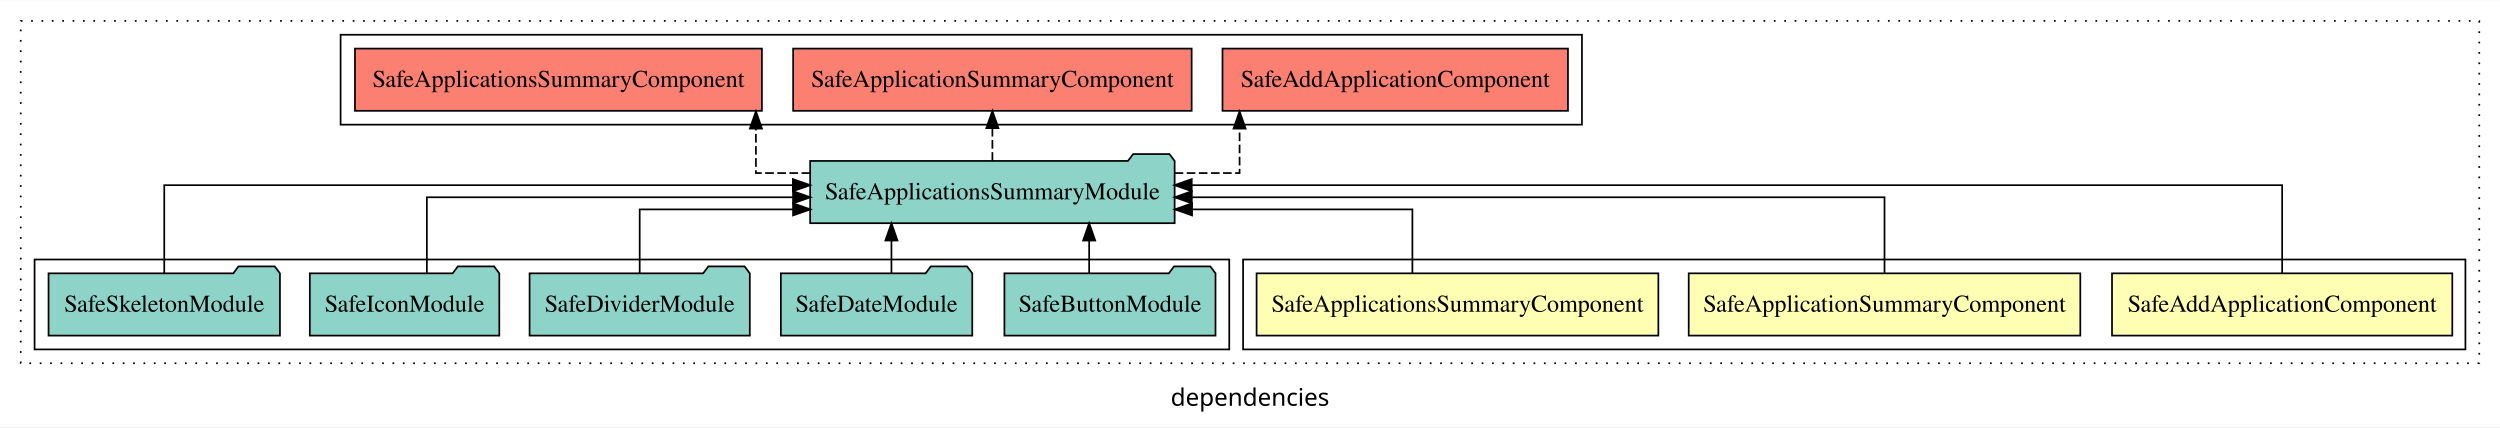
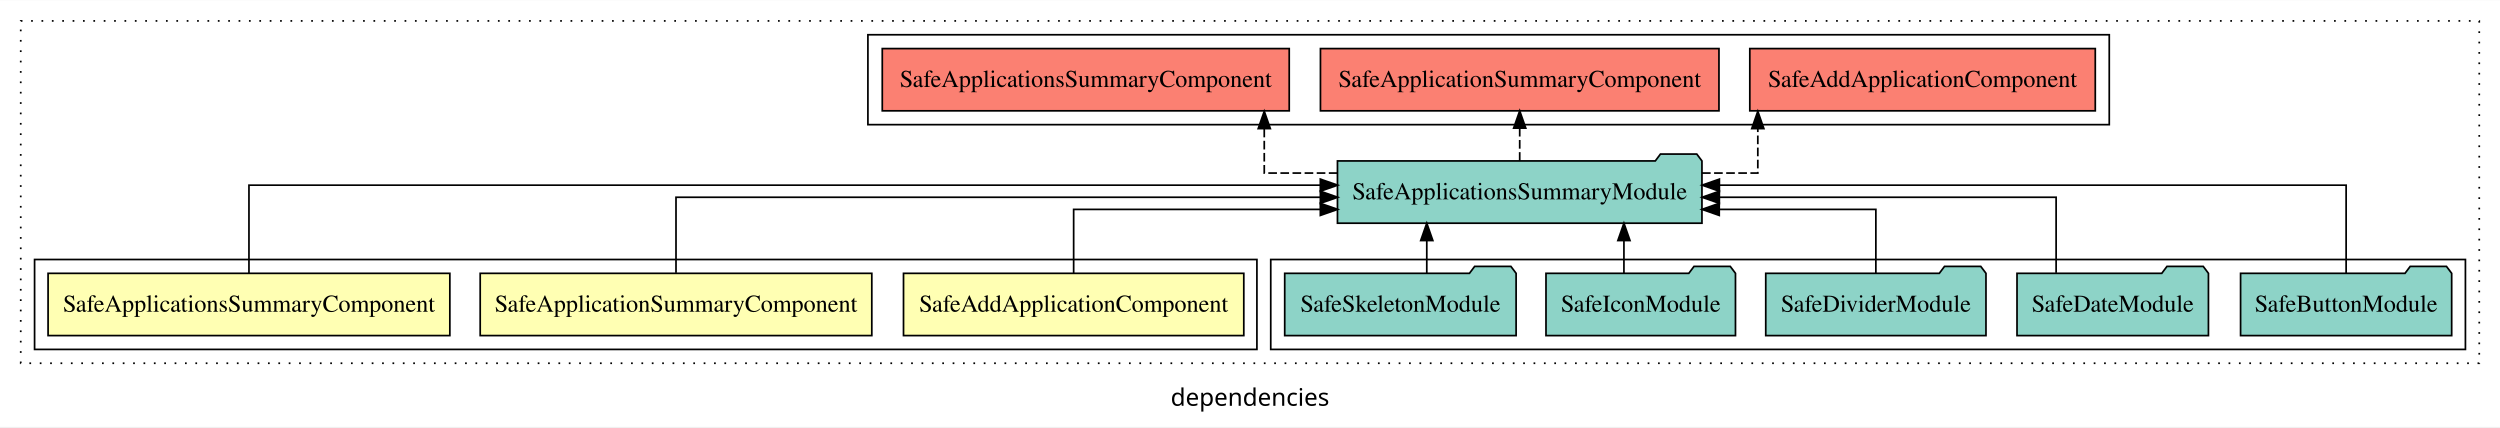
<svg xmlns="http://www.w3.org/2000/svg" width="1446pt" height="247pt" viewBox="0.00 0.00 1446.00 246.80">
  <g id="graph0" class="graph" transform="scale(1 1) rotate(0) translate(4 242.8)">
    <polygon fill="white" stroke="transparent" points="-4,4 -4,-242.8 1442,-242.8 1442,4 -4,4" />
    <text text-anchor="middle" x="719" y="-8.2" font-family="sans-serif" font-size="14.00">dependencies</text>
    <g id="clust1" class="cluster">
      <polygon fill="none" stroke="black" stroke-dasharray="1,5" points="8,-32.8 8,-230.8 1430,-230.8 1430,-32.8 8,-32.8" />
    </g>
+     <g id="clust6" class="cluster">
+       <polygon fill="none" stroke="black" points="731,-40.8 731,-92.8 1422,-92.8 1422,-40.8 731,-40.8" />
+     </g>
    <g id="clust2" class="cluster">
-       <polygon fill="none" stroke="black" points="715,-40.8 715,-92.8 1422,-92.8 1422,-40.8 715,-40.8" />
-     </g>
-     <g id="clust6" class="cluster">
-       <polygon fill="none" stroke="black" points="16,-40.8 16,-92.8 707,-92.8 707,-40.8 16,-40.8" />
+       <polygon fill="none" stroke="black" points="16,-40.8 16,-92.8 723,-92.8 723,-40.8 16,-40.8" />
    </g>
    <g id="clust7" class="cluster">
-       <polygon fill="none" stroke="black" points="193,-170.8 193,-222.8 911,-222.8 911,-170.8 193,-170.8" />
+       <polygon fill="none" stroke="black" points="498,-170.8 498,-222.8 1216,-222.8 1216,-170.8 498,-170.8" />
    </g>
    <g id="node1" class="node">
-       <polygon fill="#ffffb3" stroke="black" points="1414.41,-84.8 1217.59,-84.8 1217.59,-48.8 1414.41,-48.8 1414.41,-84.8" />
-       <text text-anchor="middle" x="1316" y="-62.6" font-family="Times,serif" font-size="14.00">SafeAddApplicationComponent</text>
+       <polygon fill="#ffffb3" stroke="black" points="715.41,-84.8 518.59,-84.8 518.59,-48.8 715.41,-48.8 715.41,-84.8" />
+       <text text-anchor="middle" x="617" y="-62.6" font-family="Times,serif" font-size="14.00">SafeAddApplicationComponent</text>
    </g>
    <g id="node4" class="node">
-       <polygon fill="#8dd3c7" stroke="black" points="675.41,-149.8 672.41,-153.8 651.41,-153.8 648.41,-149.8 464.59,-149.8 464.59,-113.8 675.41,-113.8 675.41,-149.8" />
-       <text text-anchor="middle" x="570" y="-127.6" font-family="Times,serif" font-size="14.00">SafeApplicationsSummaryModule</text>
+       <polygon fill="#8dd3c7" stroke="black" points="980.41,-149.8 977.41,-153.8 956.41,-153.8 953.41,-149.8 769.59,-149.8 769.59,-113.8 980.41,-113.8 980.41,-149.8" />
+       <text text-anchor="middle" x="875" y="-127.6" font-family="Times,serif" font-size="14.00">SafeApplicationsSummaryModule</text>
    </g>
    <g id="edge1" class="edge">
-       <path fill="none" stroke="black" d="M1316,-84.93C1316,-105.37 1316,-135.8 1316,-135.8 1316,-135.8 685.3,-135.8 685.3,-135.8" />
-       <polygon fill="black" stroke="black" points="685.3,-132.3 675.3,-135.8 685.3,-139.3 685.3,-132.3" />
+       <path fill="none" stroke="black" d="M617,-84.81C617,-100.85 617,-121.8 617,-121.8 617,-121.8 759.69,-121.8 759.69,-121.8" />
+       <polygon fill="black" stroke="black" points="759.69,-125.3 769.69,-121.8 759.69,-118.3 759.69,-125.3" />
    </g>
    <g id="node2" class="node">
-       <polygon fill="#ffffb3" stroke="black" points="1199.25,-84.8 972.75,-84.8 972.75,-48.8 1199.25,-48.8 1199.25,-84.8" />
-       <text text-anchor="middle" x="1086" y="-62.6" font-family="Times,serif" font-size="14.00">SafeApplicationSummaryComponent</text>
+       <polygon fill="#ffffb3" stroke="black" points="500.25,-84.8 273.75,-84.8 273.75,-48.8 500.25,-48.8 500.25,-84.8" />
+       <text text-anchor="middle" x="387" y="-62.6" font-family="Times,serif" font-size="14.00">SafeApplicationSummaryComponent</text>
    </g>
    <g id="edge2" class="edge">
-       <path fill="none" stroke="black" d="M1086,-85.07C1086,-103.36 1086,-128.8 1086,-128.8 1086,-128.8 685.35,-128.8 685.35,-128.8" />
-       <polygon fill="black" stroke="black" points="685.35,-125.3 675.35,-128.8 685.35,-132.3 685.35,-125.3" />
+       <path fill="none" stroke="black" d="M387,-85.07C387,-103.36 387,-128.8 387,-128.8 387,-128.8 759.71,-128.8 759.71,-128.8" />
+       <polygon fill="black" stroke="black" points="759.71,-132.3 769.71,-128.8 759.71,-125.3 759.71,-132.3" />
    </g>
    <g id="node3" class="node">
-       <polygon fill="#ffffb3" stroke="black" points="955.19,-84.8 722.81,-84.8 722.81,-48.8 955.19,-48.8 955.19,-84.8" />
-       <text text-anchor="middle" x="839" y="-62.6" font-family="Times,serif" font-size="14.00">SafeApplicationsSummaryComponent</text>
+       <polygon fill="#ffffb3" stroke="black" points="256.19,-84.8 23.81,-84.8 23.81,-48.8 256.19,-48.8 256.19,-84.8" />
+       <text text-anchor="middle" x="140" y="-62.6" font-family="Times,serif" font-size="14.00">SafeApplicationsSummaryComponent</text>
    </g>
    <g id="edge3" class="edge">
-       <path fill="none" stroke="black" d="M812.93,-84.81C812.93,-100.85 812.93,-121.8 812.93,-121.8 812.93,-121.8 685.49,-121.8 685.49,-121.8" />
-       <polygon fill="black" stroke="black" points="685.49,-118.3 675.49,-121.8 685.49,-125.3 685.49,-118.3" />
+       <path fill="none" stroke="black" d="M140,-84.93C140,-105.37 140,-135.8 140,-135.8 140,-135.8 759.69,-135.8 759.69,-135.8" />
+       <polygon fill="black" stroke="black" points="759.69,-139.3 769.69,-135.8 759.69,-132.3 759.69,-139.3" />
    </g>
    <g id="node10" class="node">
-       <polygon fill="#fb8072" stroke="black" points="902.91,-214.8 703.09,-214.8 703.09,-178.8 902.91,-178.8 902.91,-214.8" />
-       <text text-anchor="middle" x="803" y="-192.6" font-family="Times,serif" font-size="14.00">SafeAddApplicationComponent </text>
+       <polygon fill="#fb8072" stroke="black" points="1207.91,-214.8 1008.09,-214.8 1008.09,-178.8 1207.91,-178.8 1207.91,-214.8" />
+       <text text-anchor="middle" x="1108" y="-192.6" font-family="Times,serif" font-size="14.00">SafeAddApplicationComponent </text>
    </g>
    <g id="edge9" class="edge">
-       <path fill="none" stroke="black" stroke-dasharray="5,2" d="M675.41,-142.8C696.84,-142.8 712.97,-142.8 712.97,-142.8 712.97,-142.8 712.97,-168.52 712.97,-168.52" />
-       <polygon fill="black" stroke="black" points="709.47,-168.52 712.97,-178.52 716.47,-168.52 709.47,-168.52" />
+       <path fill="none" stroke="black" stroke-dasharray="5,2" d="M980.43,-142.8C999.1,-142.8 1012.72,-142.8 1012.72,-142.8 1012.72,-142.8 1012.72,-168.52 1012.72,-168.52" />
+       <polygon fill="black" stroke="black" points="1009.22,-168.52 1012.72,-178.52 1016.22,-168.52 1009.22,-168.52" />
    </g>
    <g id="node11" class="node">
-       <polygon fill="#fb8072" stroke="black" points="685.25,-214.8 454.75,-214.8 454.75,-178.8 685.25,-178.8 685.25,-214.8" />
-       <text text-anchor="middle" x="570" y="-192.6" font-family="Times,serif" font-size="14.00">SafeApplicationSummaryComponent </text>
+       <polygon fill="#fb8072" stroke="black" points="990.25,-214.8 759.75,-214.8 759.75,-178.8 990.25,-178.8 990.25,-214.8" />
+       <text text-anchor="middle" x="875" y="-192.6" font-family="Times,serif" font-size="14.00">SafeApplicationSummaryComponent </text>
    </g>
    <g id="edge10" class="edge">
-       <path fill="none" stroke="black" stroke-dasharray="5,2" d="M570,-149.91C570,-149.91 570,-168.79 570,-168.79" />
-       <polygon fill="black" stroke="black" points="566.5,-168.79 570,-178.79 573.5,-168.79 566.5,-168.79" />
+       <path fill="none" stroke="black" stroke-dasharray="5,2" d="M875,-149.91C875,-149.91 875,-168.79 875,-168.79" />
+       <polygon fill="black" stroke="black" points="871.5,-168.79 875,-178.79 878.5,-168.79 871.5,-168.79" />
    </g>
    <g id="node12" class="node">
-       <polygon fill="#fb8072" stroke="black" points="436.69,-214.8 201.31,-214.8 201.31,-178.8 436.69,-178.8 436.69,-214.8" />
-       <text text-anchor="middle" x="319" y="-192.6" font-family="Times,serif" font-size="14.00">SafeApplicationsSummaryComponent </text>
+       <polygon fill="#fb8072" stroke="black" points="741.69,-214.8 506.31,-214.8 506.31,-178.8 741.69,-178.8 741.69,-214.8" />
+       <text text-anchor="middle" x="624" y="-192.6" font-family="Times,serif" font-size="14.00">SafeApplicationsSummaryComponent </text>
    </g>
    <g id="edge11" class="edge">
-       <path fill="none" stroke="black" stroke-dasharray="5,2" d="M464.6,-142.8C446.41,-142.8 433.22,-142.8 433.22,-142.8 433.22,-142.8 433.22,-168.52 433.22,-168.52" />
-       <polygon fill="black" stroke="black" points="429.72,-168.52 433.22,-178.52 436.72,-168.52 429.72,-168.52" />
+       <path fill="none" stroke="black" stroke-dasharray="5,2" d="M769.59,-142.8C745.71,-142.8 727.25,-142.8 727.25,-142.8 727.25,-142.8 727.25,-168.52 727.25,-168.52" />
+       <polygon fill="black" stroke="black" points="723.75,-168.52 727.25,-178.52 730.75,-168.52 723.75,-168.52" />
    </g>
    <g id="node5" class="node">
-       <polygon fill="#8dd3c7" stroke="black" points="699.05,-84.8 696.05,-88.8 675.05,-88.8 672.05,-84.8 576.95,-84.8 576.95,-48.8 699.05,-48.8 699.05,-84.8" />
-       <text text-anchor="middle" x="638" y="-62.6" font-family="Times,serif" font-size="14.00">SafeButtonModule</text>
+       <polygon fill="#8dd3c7" stroke="black" points="1414.05,-84.8 1411.05,-88.8 1390.05,-88.8 1387.05,-84.8 1291.95,-84.8 1291.95,-48.8 1414.05,-48.8 1414.05,-84.8" />
+       <text text-anchor="middle" x="1353" y="-62.6" font-family="Times,serif" font-size="14.00">SafeButtonModule</text>
    </g>
    <g id="edge4" class="edge">
-       <path fill="none" stroke="black" d="M625.97,-84.91C625.97,-84.91 625.97,-103.79 625.97,-103.79" />
-       <polygon fill="black" stroke="black" points="622.47,-103.79 625.97,-113.79 629.47,-103.79 622.47,-103.79" />
+       <path fill="none" stroke="black" d="M1353,-84.93C1353,-105.37 1353,-135.8 1353,-135.8 1353,-135.8 990.49,-135.8 990.49,-135.8" />
+       <polygon fill="black" stroke="black" points="990.49,-132.3 980.49,-135.8 990.49,-139.3 990.49,-132.3" />
    </g>
    <g id="node6" class="node">
-       <polygon fill="#8dd3c7" stroke="black" points="558.36,-84.8 555.36,-88.8 534.36,-88.8 531.36,-84.8 447.64,-84.8 447.64,-48.8 558.36,-48.8 558.36,-84.8" />
-       <text text-anchor="middle" x="503" y="-62.6" font-family="Times,serif" font-size="14.00">SafeDateModule</text>
+       <polygon fill="#8dd3c7" stroke="black" points="1273.36,-84.8 1270.36,-88.8 1249.36,-88.8 1246.36,-84.8 1162.64,-84.8 1162.64,-48.8 1273.36,-48.8 1273.36,-84.8" />
+       <text text-anchor="middle" x="1218" y="-62.6" font-family="Times,serif" font-size="14.00">SafeDateModule</text>
    </g>
    <g id="edge5" class="edge">
-       <path fill="none" stroke="black" d="M511.61,-84.91C511.61,-84.91 511.61,-103.79 511.61,-103.79" />
-       <polygon fill="black" stroke="black" points="508.11,-103.79 511.61,-113.79 515.11,-103.79 508.11,-103.79" />
+       <path fill="none" stroke="black" d="M1185.26,-85.07C1185.26,-103.36 1185.26,-128.8 1185.26,-128.8 1185.26,-128.8 990.47,-128.8 990.47,-128.8" />
+       <polygon fill="black" stroke="black" points="990.47,-125.3 980.47,-128.8 990.47,-132.3 990.47,-125.3" />
    </g>
    <g id="node7" class="node">
-       <polygon fill="#8dd3c7" stroke="black" points="429.69,-84.8 426.69,-88.8 405.69,-88.8 402.69,-84.8 302.31,-84.8 302.31,-48.8 429.69,-48.8 429.69,-84.8" />
-       <text text-anchor="middle" x="366" y="-62.6" font-family="Times,serif" font-size="14.00">SafeDividerModule</text>
+       <polygon fill="#8dd3c7" stroke="black" points="1144.69,-84.8 1141.69,-88.8 1120.69,-88.8 1117.69,-84.8 1017.31,-84.8 1017.31,-48.8 1144.69,-48.8 1144.69,-84.8" />
+       <text text-anchor="middle" x="1081" y="-62.6" font-family="Times,serif" font-size="14.00">SafeDividerModule</text>
    </g>
    <g id="edge6" class="edge">
-       <path fill="none" stroke="black" d="M366,-84.81C366,-100.85 366,-121.8 366,-121.8 366,-121.8 454.71,-121.8 454.71,-121.8" />
-       <polygon fill="black" stroke="black" points="454.71,-125.3 464.71,-121.8 454.71,-118.3 454.71,-125.3" />
+       <path fill="none" stroke="black" d="M1081,-84.81C1081,-100.85 1081,-121.8 1081,-121.8 1081,-121.8 990.41,-121.8 990.41,-121.8" />
+       <polygon fill="black" stroke="black" points="990.41,-118.3 980.41,-121.8 990.41,-125.3 990.41,-118.3" />
    </g>
    <g id="node8" class="node">
-       <polygon fill="#8dd3c7" stroke="black" points="284.8,-84.8 281.8,-88.8 260.8,-88.8 257.8,-84.8 175.2,-84.8 175.2,-48.8 284.8,-48.8 284.8,-84.8" />
-       <text text-anchor="middle" x="230" y="-62.6" font-family="Times,serif" font-size="14.00">SafeIconModule</text>
+       <polygon fill="#8dd3c7" stroke="black" points="999.8,-84.8 996.8,-88.8 975.8,-88.8 972.8,-84.8 890.2,-84.8 890.2,-48.8 999.8,-48.8 999.8,-84.8" />
+       <text text-anchor="middle" x="945" y="-62.6" font-family="Times,serif" font-size="14.00">SafeIconModule</text>
    </g>
    <g id="edge7" class="edge">
-       <path fill="none" stroke="black" d="M242.9,-85.07C242.9,-103.36 242.9,-128.8 242.9,-128.8 242.9,-128.8 454.7,-128.8 454.7,-128.8" />
-       <polygon fill="black" stroke="black" points="454.7,-132.3 464.7,-128.8 454.7,-125.3 454.7,-132.3" />
+       <path fill="none" stroke="black" d="M935.28,-84.91C935.28,-84.91 935.28,-103.79 935.28,-103.79" />
+       <polygon fill="black" stroke="black" points="931.78,-103.79 935.28,-113.79 938.78,-103.79 931.78,-103.79" />
    </g>
    <g id="node9" class="node">
-       <polygon fill="#8dd3c7" stroke="black" points="157.92,-84.8 154.92,-88.8 133.92,-88.8 130.92,-84.8 24.08,-84.8 24.08,-48.8 157.92,-48.8 157.92,-84.8" />
-       <text text-anchor="middle" x="91" y="-62.6" font-family="Times,serif" font-size="14.00">SafeSkeletonModule</text>
+       <polygon fill="#8dd3c7" stroke="black" points="872.92,-84.8 869.92,-88.8 848.92,-88.8 845.92,-84.8 739.08,-84.8 739.08,-48.8 872.92,-48.8 872.92,-84.8" />
+       <text text-anchor="middle" x="806" y="-62.6" font-family="Times,serif" font-size="14.00">SafeSkeletonModule</text>
    </g>
    <g id="edge8" class="edge">
-       <path fill="none" stroke="black" d="M91,-84.93C91,-105.37 91,-135.8 91,-135.8 91,-135.8 454.59,-135.8 454.59,-135.8" />
-       <polygon fill="black" stroke="black" points="454.59,-139.3 464.59,-135.8 454.59,-132.3 454.59,-139.3" />
+       <path fill="none" stroke="black" d="M821.25,-84.91C821.25,-84.91 821.25,-103.79 821.25,-103.79" />
+       <polygon fill="black" stroke="black" points="817.75,-103.79 821.25,-113.79 824.75,-103.79 817.75,-103.79" />
    </g>
  </g>
</svg>
